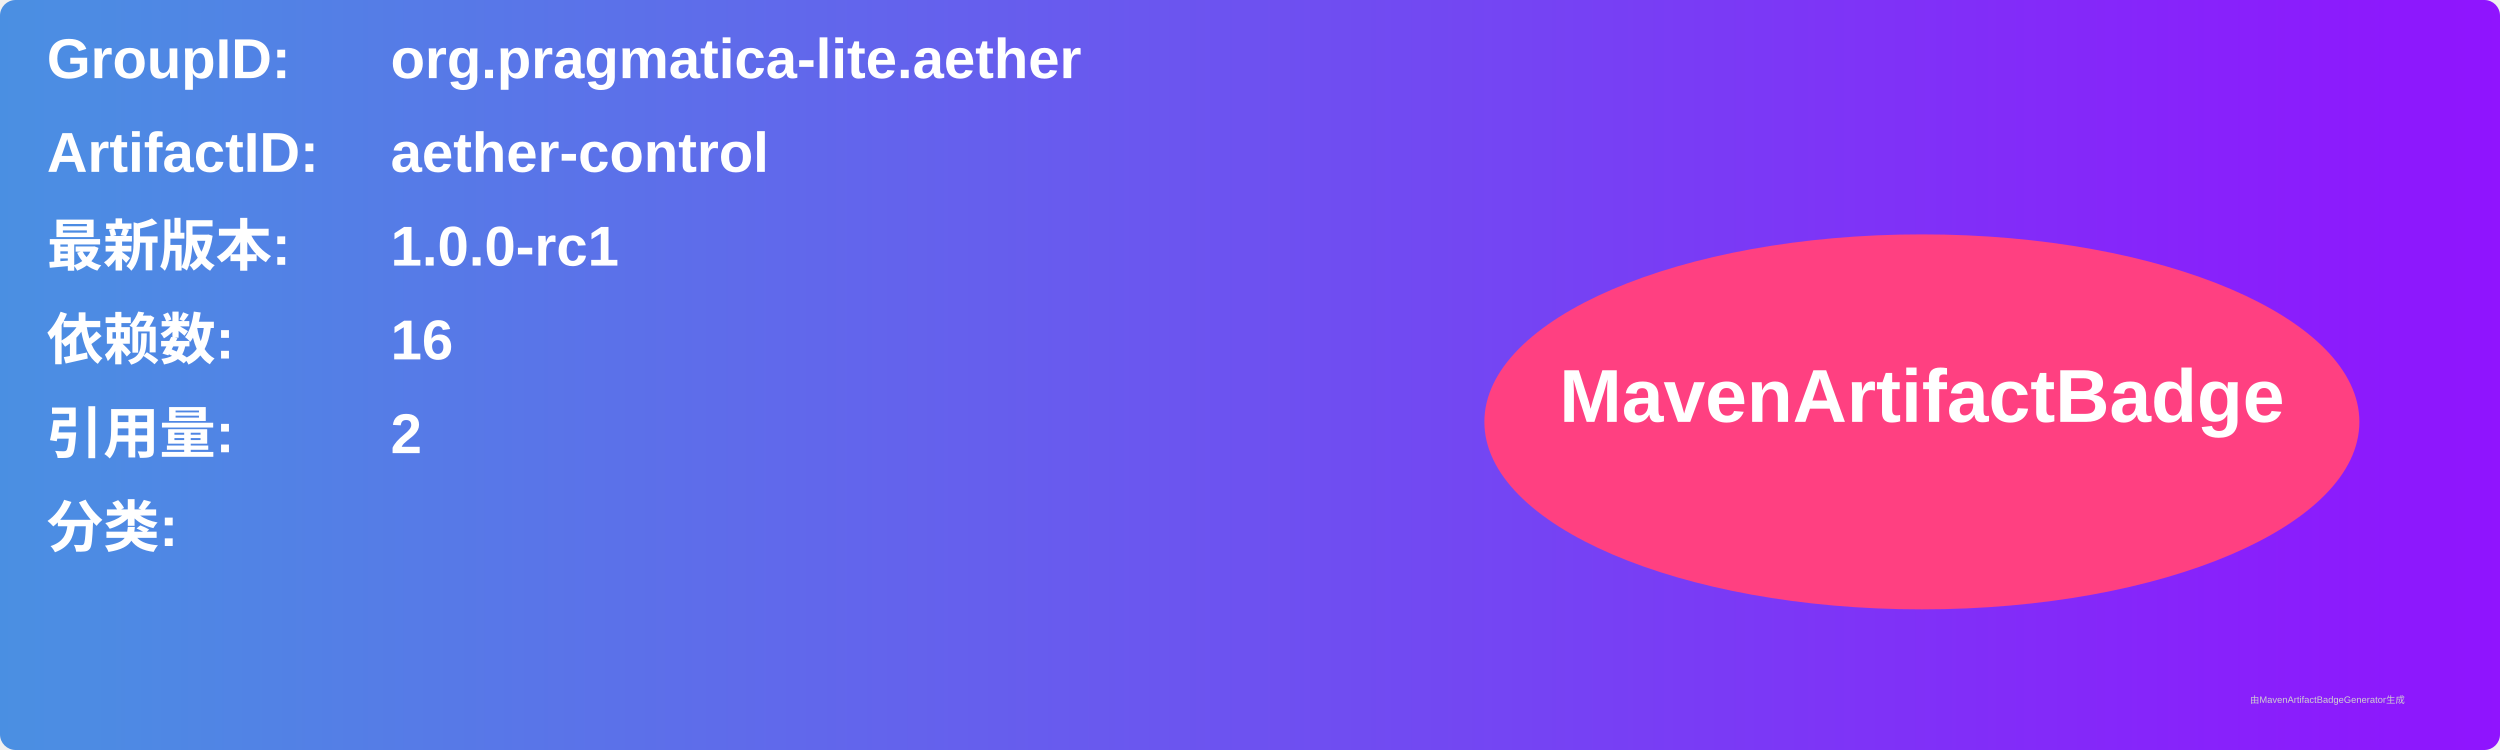
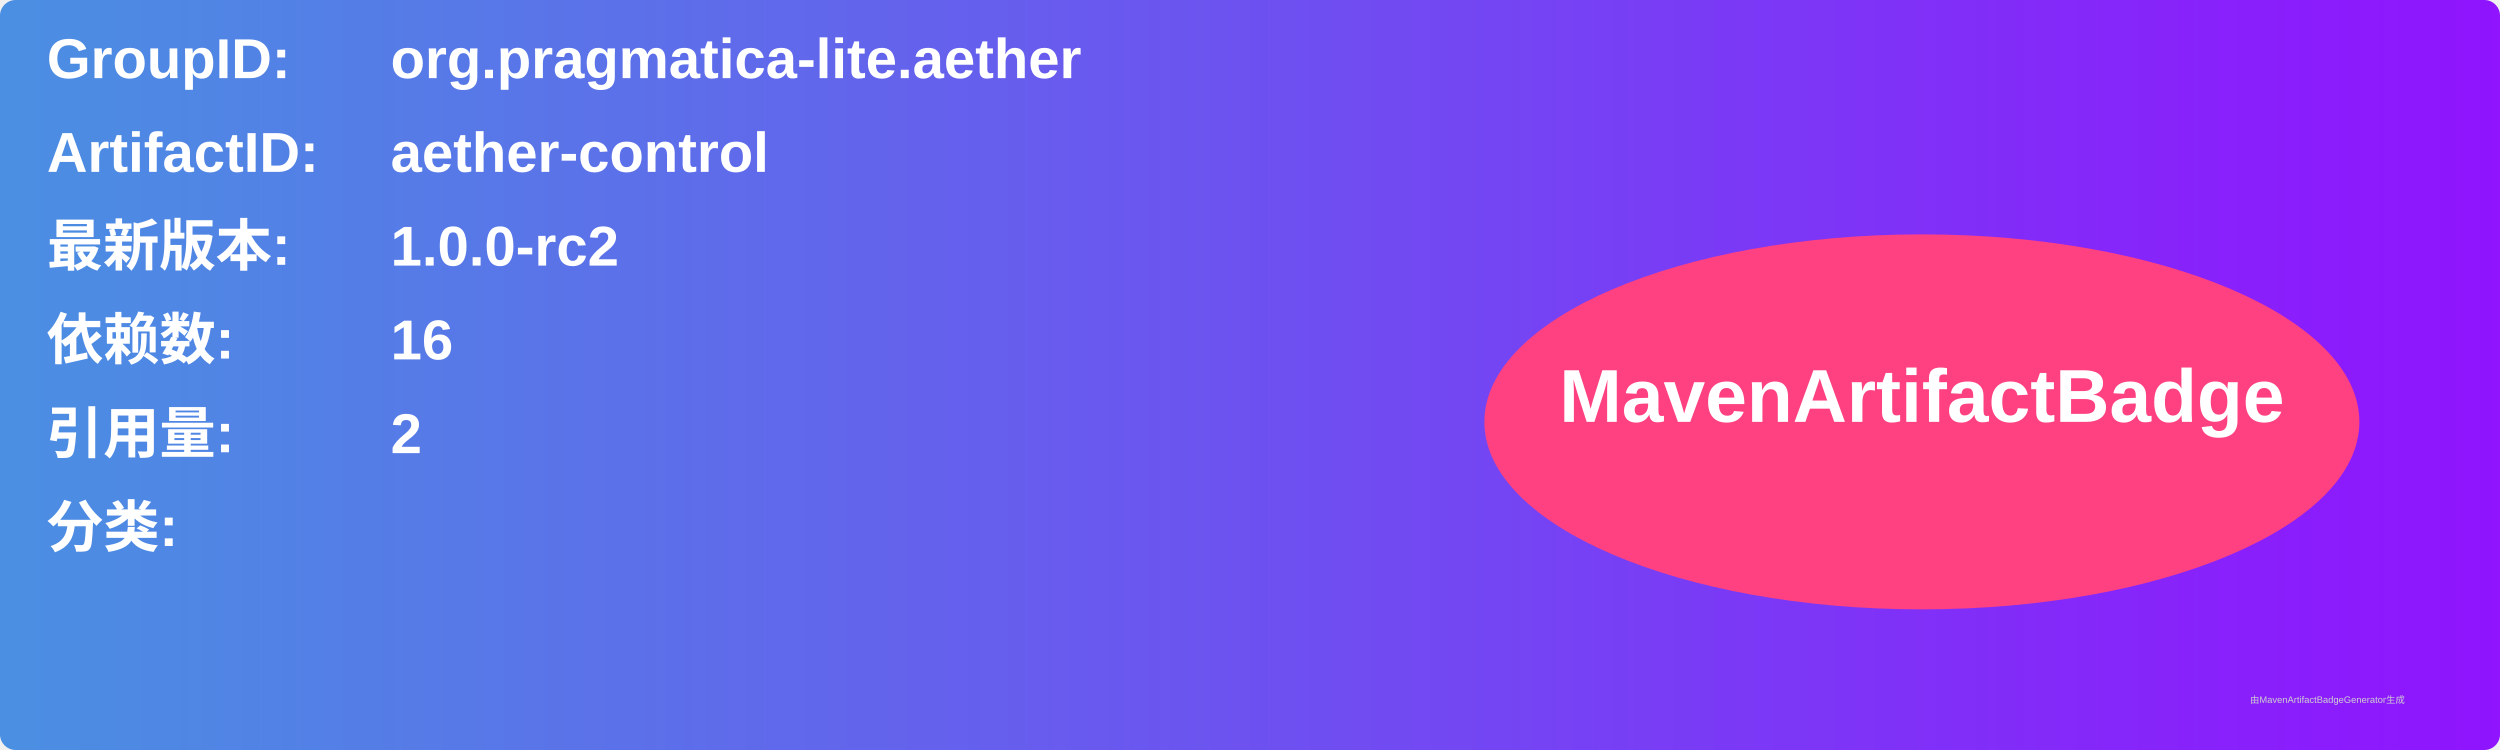
<svg xmlns="http://www.w3.org/2000/svg" width="800" height="240" viewBox="0 0 800 240">
  <linearGradient id="grad" x1="0%" y1="0%" x2="100%" y2="0%">
    <stop offset="0%" stop-color="#4a90e2" />
    <stop offset="100%" stop-color="#9013fe" />
  </linearGradient>
  <rect width="100%" height="100%" rx="5" ry="5" fill="url(#grad)" />
  <g transform="translate(15, 15)">
    <text x="0" y="10" font-family="Arial" font-size="18" fill="white" font-weight="bold" width="260">GroupID:</text>
    <text x="110" y="10" font-family="Arial" font-size="18" fill="white" font-weight="bold" width="460">org.pragmatica-lite.aether</text>
    <text x="0" y="40" font-family="Arial" font-size="18" fill="white" font-weight="bold" width="260">ArtifactID:</text>
    <text x="110" y="40" font-family="Arial" font-size="18" fill="white" font-weight="bold" width="460">aether-control</text>
    <text x="0" y="70" font-family="Arial" font-size="18" fill="white" font-weight="bold">最新版本:</text>
    <text x="110" y="70" font-family="Arial" font-size="18" fill="white" font-weight="bold">
-       <tspan font-weight="bold">1.0.0-rc1</tspan>
+       <tspan font-weight="bold">1.0.0-rc2</tspan>
    </text>
    <text x="0" y="100" font-family="Arial" font-size="18" fill="white" font-weight="bold">依赖数: </text>
    <text x="110" y="100" font-family="Arial" font-size="18" fill="white">
      <tspan font-weight="bold">16</tspan>
    </text>
    <text x="0" y="130" font-family="Arial" font-size="18" fill="white" font-weight="bold">引用量: </text>
    <text x="110" y="130" font-family="Arial" font-size="18" fill="white">
      <tspan font-weight="bold">2</tspan>
    </text>
    <text x="0" y="160" font-family="Arial" font-size="18" fill="white" font-weight="bold">分类:</text>
    <text x="10" y="190" font-family="Arial" font-size="10" fill="white">
      <tspan font-weight="bold" />
    </text>
    <ellipse cx="600" cy="120" rx="140" ry="60" fill="#ff4081" />
    <text x="600" y="120" text-anchor="middle" font-family="Arial" font-size="24" fill="white" font-weight="bold">MavenArtifactBadge</text>
  </g>
  <text x="720" y="225" font-family="Arial" font-size="3" fill="#d0d0d0">由MavenArtifactBadgeGenerator生成</text>
</svg>
